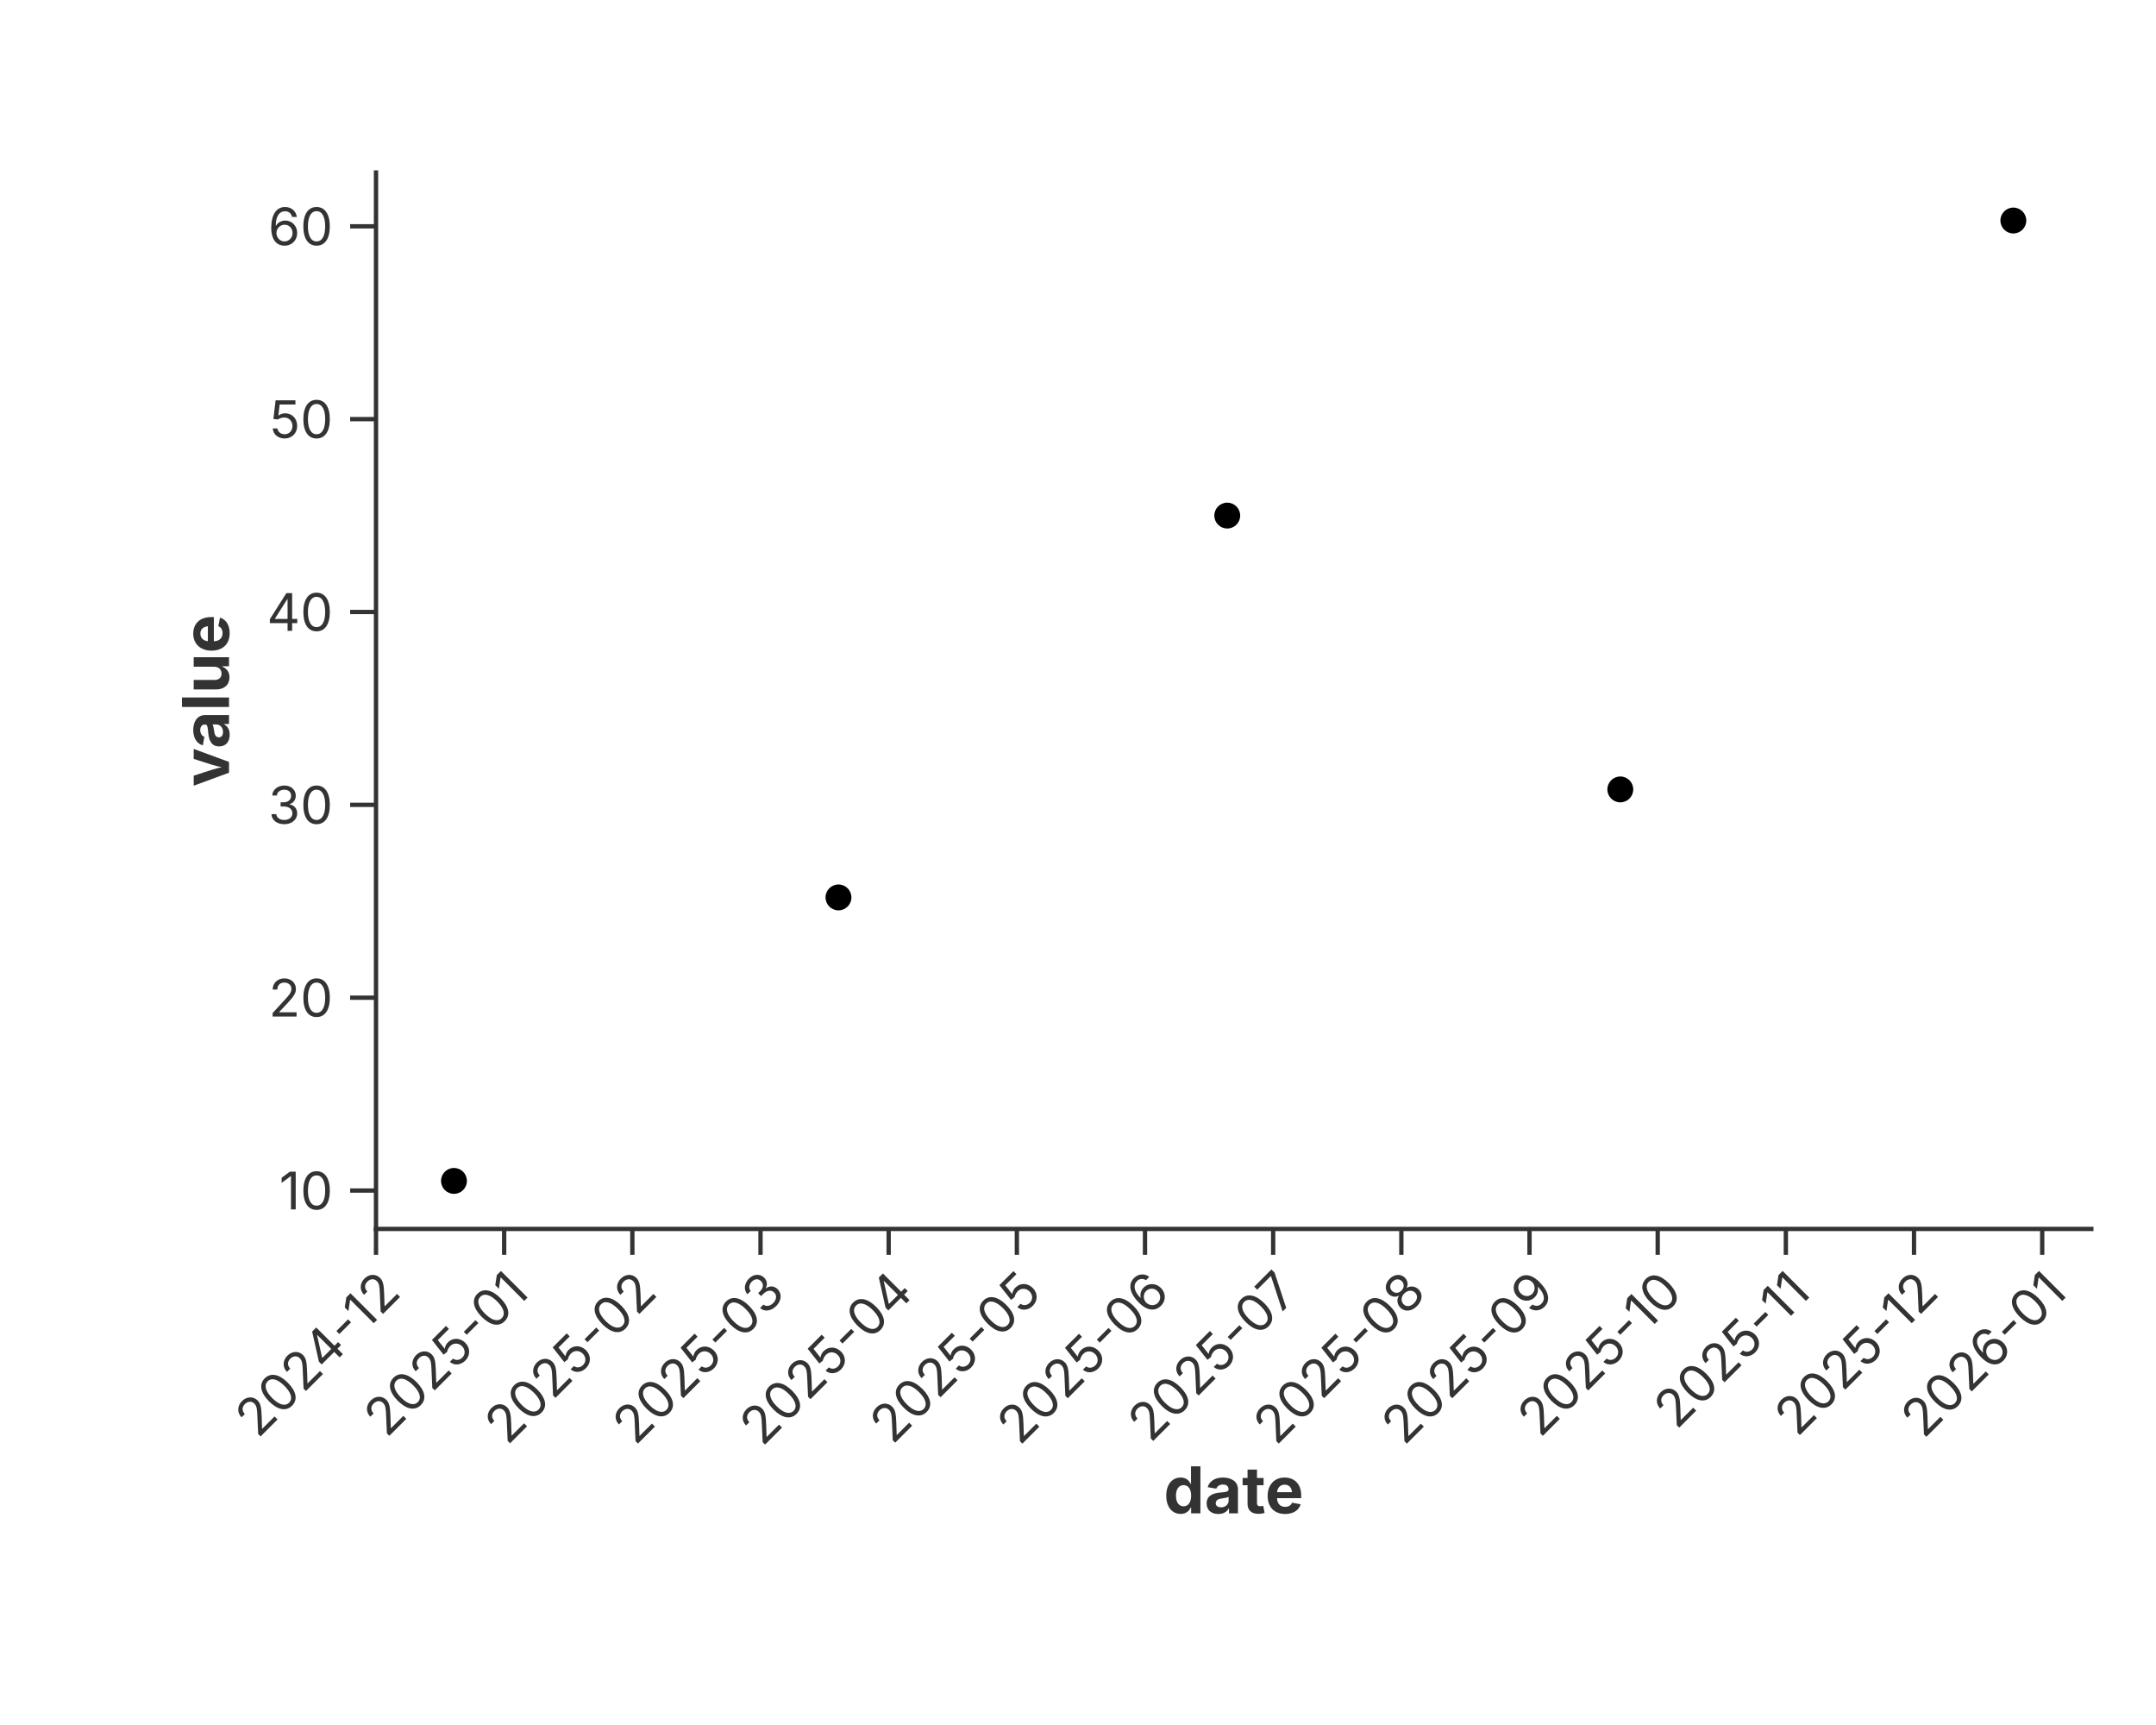
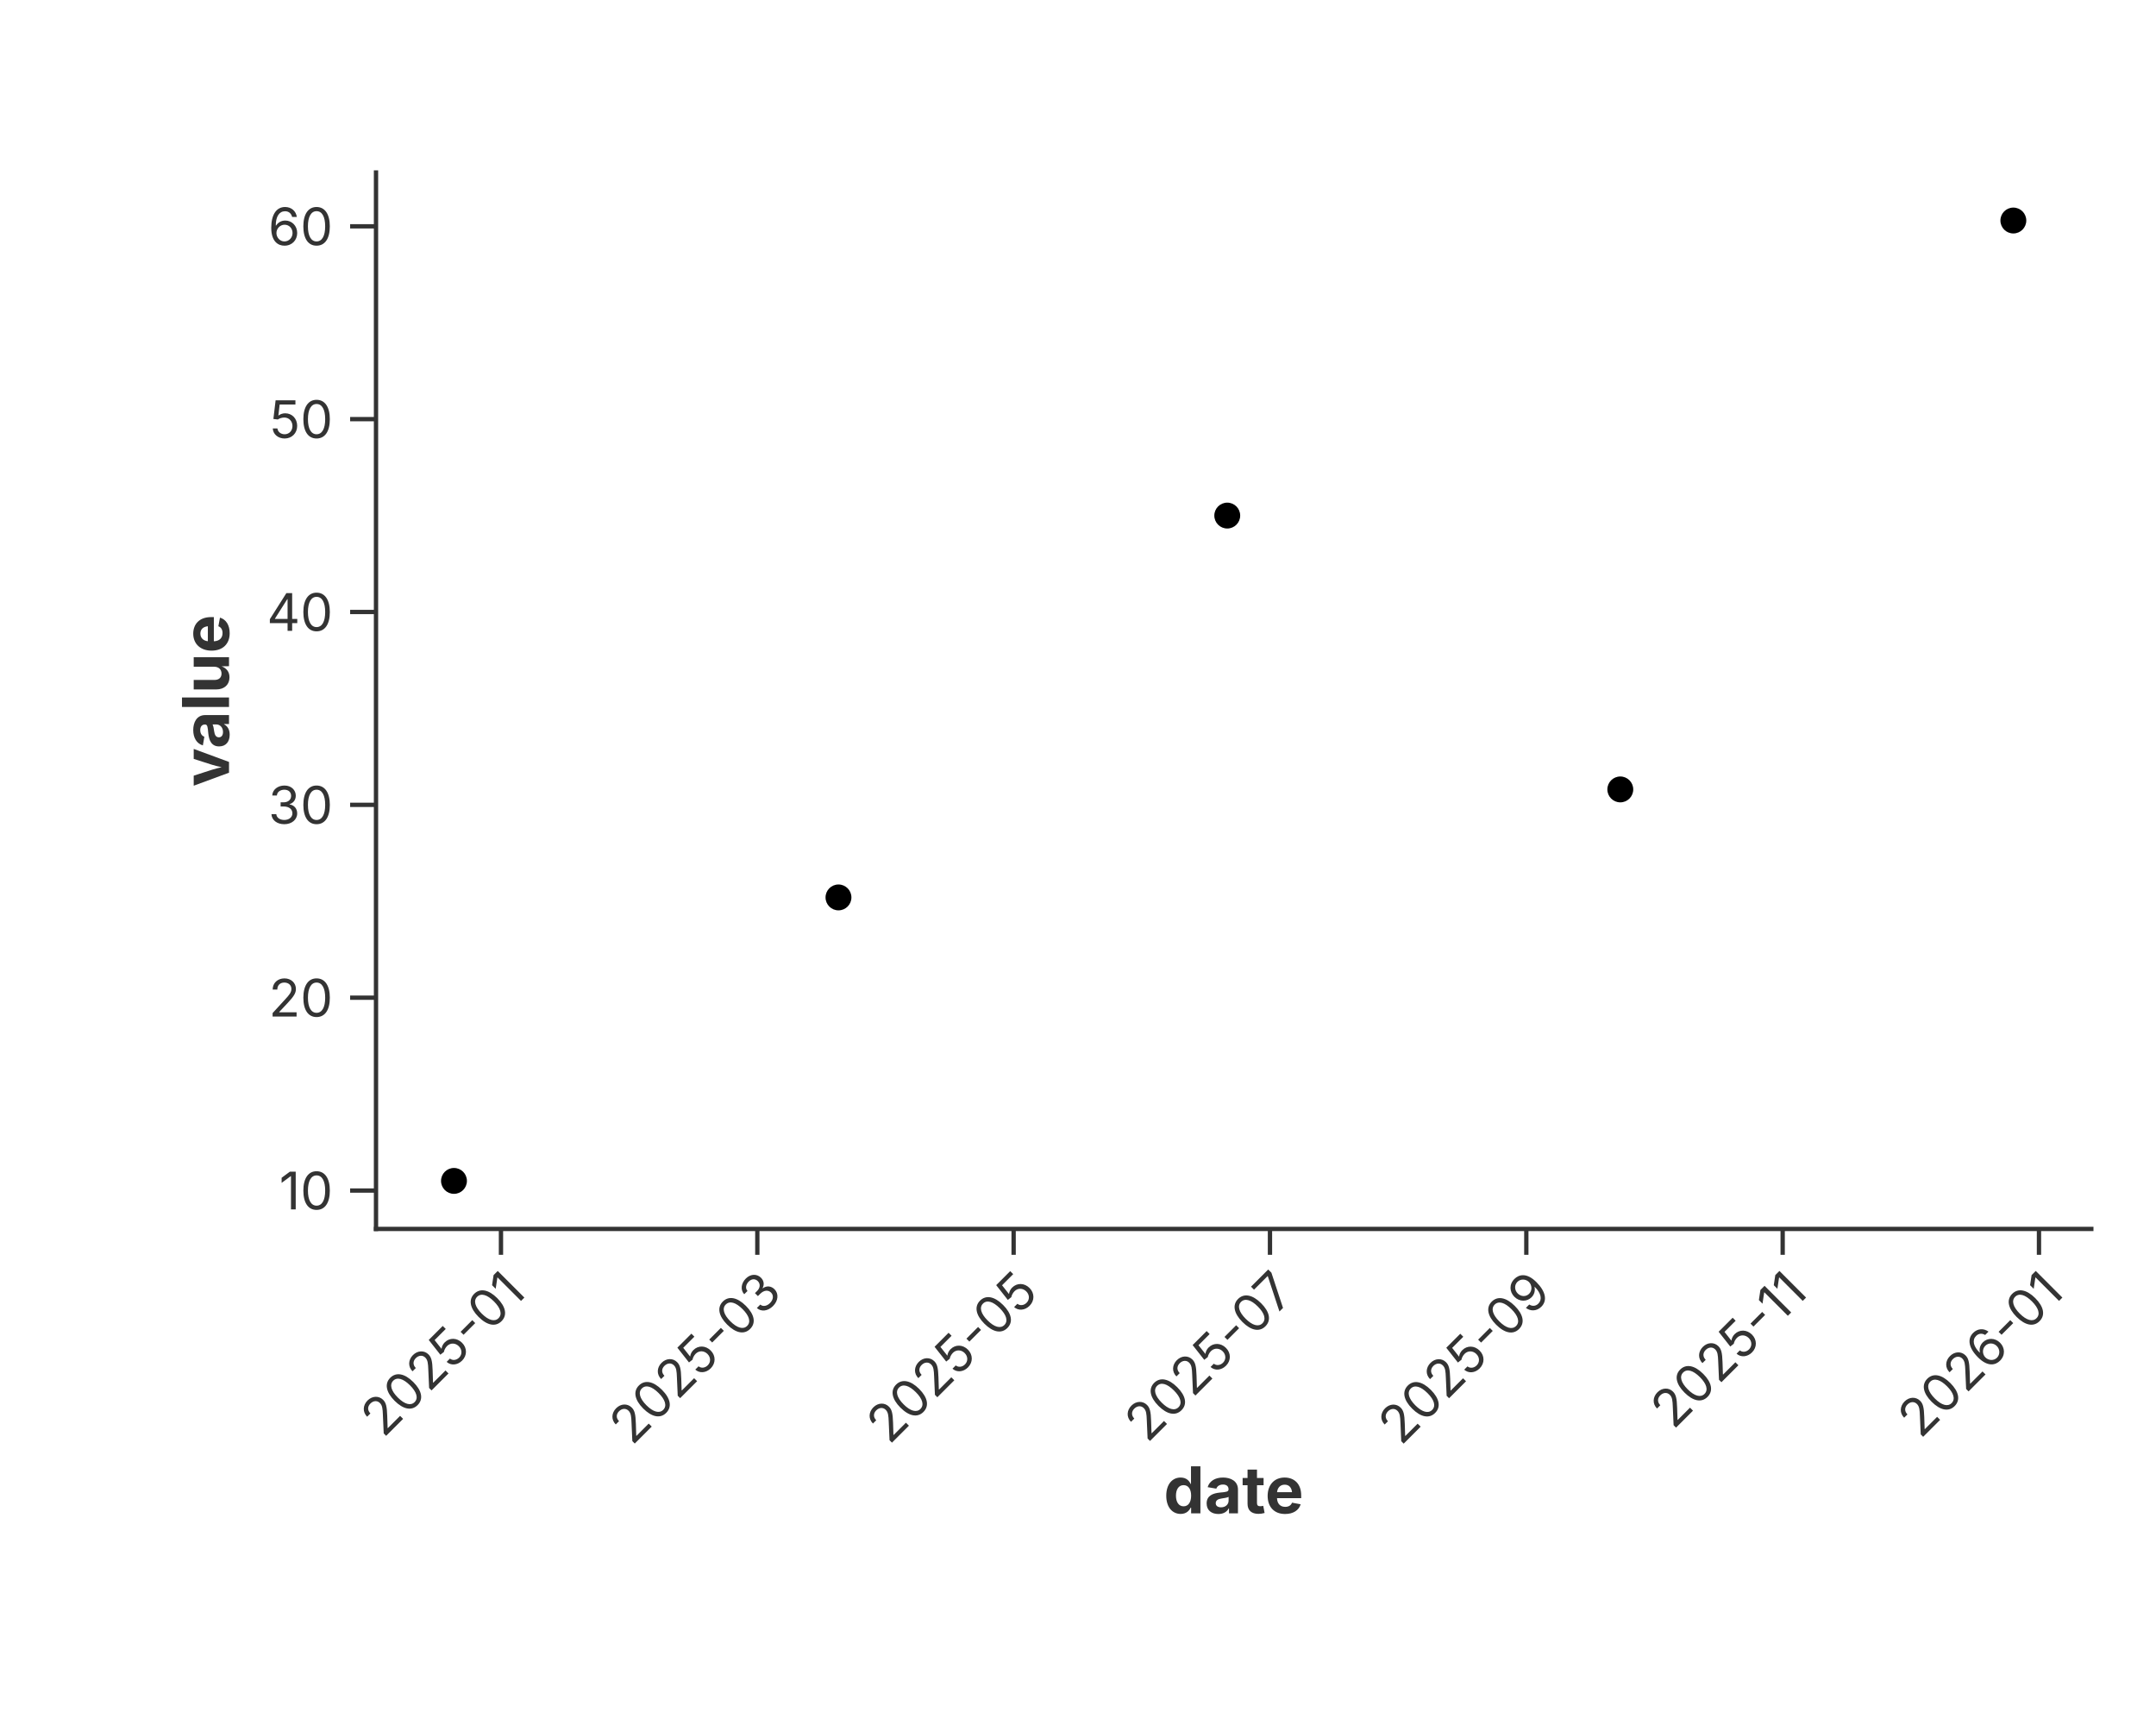
<svg xmlns="http://www.w3.org/2000/svg" width="500" height="400" viewBox="0 0 500 400">
  <rect width="100%" height="100%" fill="rgba(255,255,255,1.000)" />
  <line x1="87.20" y1="284.97" x2="485.00" y2="284.97" stroke="rgba(51,51,51,1.000)" stroke-width="1" stroke-linecap="square" />
-   <line x1="87.20" y1="284.97" x2="87.20" y2="290.97" stroke="rgba(51,51,51,1.000)" stroke-width="1.0" />
-   <text x="87.20" y="293.97" font-size="12" font-family="Inter, -apple-system, BlinkMacSystemFont, 'Segoe UI', Roboto, Helvetica, Arial, 'PingFang SC', 'Microsoft YaHei', Ubuntu, Cantarell, 'Noto Sans', sans-serif" fill="rgba(51,51,51,1.000)" text-anchor="end" dominant-baseline="hanging" transform="rotate(-45.0, 87.20, 293.97)">2024-12</text>
-   <line x1="116.92" y1="284.97" x2="116.92" y2="290.97" stroke="rgba(51,51,51,1.000)" stroke-width="1.0" />
-   <text x="116.92" y="293.97" font-size="12" font-family="Inter, -apple-system, BlinkMacSystemFont, 'Segoe UI', Roboto, Helvetica, Arial, 'PingFang SC', 'Microsoft YaHei', Ubuntu, Cantarell, 'Noto Sans', sans-serif" fill="rgba(51,51,51,1.000)" text-anchor="end" dominant-baseline="hanging" transform="rotate(-45.0, 116.92, 293.97)">2025-01</text>
-   <line x1="146.65" y1="284.97" x2="146.65" y2="290.97" stroke="rgba(51,51,51,1.000)" stroke-width="1.0" />
-   <text x="146.65" y="293.97" font-size="12" font-family="Inter, -apple-system, BlinkMacSystemFont, 'Segoe UI', Roboto, Helvetica, Arial, 'PingFang SC', 'Microsoft YaHei', Ubuntu, Cantarell, 'Noto Sans', sans-serif" fill="rgba(51,51,51,1.000)" text-anchor="end" dominant-baseline="hanging" transform="rotate(-45.0, 146.65, 293.97)">2025-02</text>
-   <line x1="176.37" y1="284.97" x2="176.37" y2="290.97" stroke="rgba(51,51,51,1.000)" stroke-width="1.0" />
-   <text x="176.37" y="293.97" font-size="12" font-family="Inter, -apple-system, BlinkMacSystemFont, 'Segoe UI', Roboto, Helvetica, Arial, 'PingFang SC', 'Microsoft YaHei', Ubuntu, Cantarell, 'Noto Sans', sans-serif" fill="rgba(51,51,51,1.000)" text-anchor="end" dominant-baseline="hanging" transform="rotate(-45.0, 176.37, 293.97)">2025-03</text>
-   <line x1="206.09" y1="284.97" x2="206.09" y2="290.97" stroke="rgba(51,51,51,1.000)" stroke-width="1.0" />
-   <text x="206.09" y="293.97" font-size="12" font-family="Inter, -apple-system, BlinkMacSystemFont, 'Segoe UI', Roboto, Helvetica, Arial, 'PingFang SC', 'Microsoft YaHei', Ubuntu, Cantarell, 'Noto Sans', sans-serif" fill="rgba(51,51,51,1.000)" text-anchor="end" dominant-baseline="hanging" transform="rotate(-45.0, 206.09, 293.97)">2025-04</text>
-   <line x1="235.82" y1="284.97" x2="235.82" y2="290.97" stroke="rgba(51,51,51,1.000)" stroke-width="1.0" />
-   <text x="235.82" y="293.97" font-size="12" font-family="Inter, -apple-system, BlinkMacSystemFont, 'Segoe UI', Roboto, Helvetica, Arial, 'PingFang SC', 'Microsoft YaHei', Ubuntu, Cantarell, 'Noto Sans', sans-serif" fill="rgba(51,51,51,1.000)" text-anchor="end" dominant-baseline="hanging" transform="rotate(-45.0, 235.82, 293.97)">2025-05</text>
-   <line x1="265.54" y1="284.97" x2="265.54" y2="290.97" stroke="rgba(51,51,51,1.000)" stroke-width="1.0" />
-   <text x="265.54" y="293.97" font-size="12" font-family="Inter, -apple-system, BlinkMacSystemFont, 'Segoe UI', Roboto, Helvetica, Arial, 'PingFang SC', 'Microsoft YaHei', Ubuntu, Cantarell, 'Noto Sans', sans-serif" fill="rgba(51,51,51,1.000)" text-anchor="end" dominant-baseline="hanging" transform="rotate(-45.0, 265.54, 293.97)">2025-06</text>
-   <line x1="295.26" y1="284.97" x2="295.26" y2="290.97" stroke="rgba(51,51,51,1.000)" stroke-width="1.0" />
-   <text x="295.26" y="293.97" font-size="12" font-family="Inter, -apple-system, BlinkMacSystemFont, 'Segoe UI', Roboto, Helvetica, Arial, 'PingFang SC', 'Microsoft YaHei', Ubuntu, Cantarell, 'Noto Sans', sans-serif" fill="rgba(51,51,51,1.000)" text-anchor="end" dominant-baseline="hanging" transform="rotate(-45.0, 295.26, 293.97)">2025-07</text>
-   <line x1="324.99" y1="284.97" x2="324.99" y2="290.97" stroke="rgba(51,51,51,1.000)" stroke-width="1.0" />
-   <text x="324.99" y="293.97" font-size="12" font-family="Inter, -apple-system, BlinkMacSystemFont, 'Segoe UI', Roboto, Helvetica, Arial, 'PingFang SC', 'Microsoft YaHei', Ubuntu, Cantarell, 'Noto Sans', sans-serif" fill="rgba(51,51,51,1.000)" text-anchor="end" dominant-baseline="hanging" transform="rotate(-45.0, 324.99, 293.97)">2025-08</text>
-   <line x1="354.71" y1="284.97" x2="354.71" y2="290.97" stroke="rgba(51,51,51,1.000)" stroke-width="1.0" />
-   <text x="354.71" y="293.97" font-size="12" font-family="Inter, -apple-system, BlinkMacSystemFont, 'Segoe UI', Roboto, Helvetica, Arial, 'PingFang SC', 'Microsoft YaHei', Ubuntu, Cantarell, 'Noto Sans', sans-serif" fill="rgba(51,51,51,1.000)" text-anchor="end" dominant-baseline="hanging" transform="rotate(-45.0, 354.71, 293.97)">2025-09</text>
-   <line x1="384.44" y1="284.97" x2="384.44" y2="290.97" stroke="rgba(51,51,51,1.000)" stroke-width="1.0" />
-   <text x="384.44" y="293.97" font-size="12" font-family="Inter, -apple-system, BlinkMacSystemFont, 'Segoe UI', Roboto, Helvetica, Arial, 'PingFang SC', 'Microsoft YaHei', Ubuntu, Cantarell, 'Noto Sans', sans-serif" fill="rgba(51,51,51,1.000)" text-anchor="end" dominant-baseline="hanging" transform="rotate(-45.0, 384.44, 293.97)">2025-10</text>
-   <line x1="414.16" y1="284.97" x2="414.16" y2="290.97" stroke="rgba(51,51,51,1.000)" stroke-width="1.0" />
-   <text x="414.16" y="293.97" font-size="12" font-family="Inter, -apple-system, BlinkMacSystemFont, 'Segoe UI', Roboto, Helvetica, Arial, 'PingFang SC', 'Microsoft YaHei', Ubuntu, Cantarell, 'Noto Sans', sans-serif" fill="rgba(51,51,51,1.000)" text-anchor="end" dominant-baseline="hanging" transform="rotate(-45.0, 414.16, 293.97)">2025-11</text>
-   <line x1="443.88" y1="284.97" x2="443.88" y2="290.97" stroke="rgba(51,51,51,1.000)" stroke-width="1.0" />
-   <text x="443.88" y="293.97" font-size="12" font-family="Inter, -apple-system, BlinkMacSystemFont, 'Segoe UI', Roboto, Helvetica, Arial, 'PingFang SC', 'Microsoft YaHei', Ubuntu, Cantarell, 'Noto Sans', sans-serif" fill="rgba(51,51,51,1.000)" text-anchor="end" dominant-baseline="hanging" transform="rotate(-45.0, 443.88, 293.97)">2025-12</text>
-   <line x1="473.61" y1="284.97" x2="473.61" y2="290.97" stroke="rgba(51,51,51,1.000)" stroke-width="1.0" />
-   <text x="473.61" y="293.97" font-size="12" font-family="Inter, -apple-system, BlinkMacSystemFont, 'Segoe UI', Roboto, Helvetica, Arial, 'PingFang SC', 'Microsoft YaHei', Ubuntu, Cantarell, 'Noto Sans', sans-serif" fill="rgba(51,51,51,1.000)" text-anchor="end" dominant-baseline="hanging" transform="rotate(-45.0, 473.61, 293.97)">2026-01</text>
+   <line x1="116.18" y1="284.97" x2="116.18" y2="290.97" stroke="rgba(51,51,51,1.000)" stroke-width="1.0" />
+   <text x="116.18" y="293.97" font-size="12" font-family="Inter, -apple-system, BlinkMacSystemFont, 'Segoe UI', Roboto, Helvetica, Arial, 'PingFang SC', 'Microsoft YaHei', Ubuntu, Cantarell, 'Noto Sans', sans-serif" fill="rgba(51,51,51,1.000)" text-anchor="end" dominant-baseline="hanging" transform="rotate(-45.0, 116.18, 293.97)">2025-01</text>
+   <line x1="175.63" y1="284.97" x2="175.63" y2="290.97" stroke="rgba(51,51,51,1.000)" stroke-width="1.0" />
+   <text x="175.63" y="293.97" font-size="12" font-family="Inter, -apple-system, BlinkMacSystemFont, 'Segoe UI', Roboto, Helvetica, Arial, 'PingFang SC', 'Microsoft YaHei', Ubuntu, Cantarell, 'Noto Sans', sans-serif" fill="rgba(51,51,51,1.000)" text-anchor="end" dominant-baseline="hanging" transform="rotate(-45.0, 175.63, 293.97)">2025-03</text>
+   <line x1="235.07" y1="284.97" x2="235.07" y2="290.97" stroke="rgba(51,51,51,1.000)" stroke-width="1.0" />
+   <text x="235.07" y="293.97" font-size="12" font-family="Inter, -apple-system, BlinkMacSystemFont, 'Segoe UI', Roboto, Helvetica, Arial, 'PingFang SC', 'Microsoft YaHei', Ubuntu, Cantarell, 'Noto Sans', sans-serif" fill="rgba(51,51,51,1.000)" text-anchor="end" dominant-baseline="hanging" transform="rotate(-45.0, 235.07, 293.97)">2025-05</text>
+   <line x1="294.52" y1="284.97" x2="294.52" y2="290.97" stroke="rgba(51,51,51,1.000)" stroke-width="1.0" />
+   <text x="294.52" y="293.97" font-size="12" font-family="Inter, -apple-system, BlinkMacSystemFont, 'Segoe UI', Roboto, Helvetica, Arial, 'PingFang SC', 'Microsoft YaHei', Ubuntu, Cantarell, 'Noto Sans', sans-serif" fill="rgba(51,51,51,1.000)" text-anchor="end" dominant-baseline="hanging" transform="rotate(-45.0, 294.52, 293.97)">2025-07</text>
+   <line x1="353.97" y1="284.97" x2="353.97" y2="290.97" stroke="rgba(51,51,51,1.000)" stroke-width="1.0" />
+   <text x="353.97" y="293.97" font-size="12" font-family="Inter, -apple-system, BlinkMacSystemFont, 'Segoe UI', Roboto, Helvetica, Arial, 'PingFang SC', 'Microsoft YaHei', Ubuntu, Cantarell, 'Noto Sans', sans-serif" fill="rgba(51,51,51,1.000)" text-anchor="end" dominant-baseline="hanging" transform="rotate(-45.0, 353.97, 293.97)">2025-09</text>
+   <line x1="413.42" y1="284.97" x2="413.42" y2="290.97" stroke="rgba(51,51,51,1.000)" stroke-width="1.0" />
+   <text x="413.42" y="293.97" font-size="12" font-family="Inter, -apple-system, BlinkMacSystemFont, 'Segoe UI', Roboto, Helvetica, Arial, 'PingFang SC', 'Microsoft YaHei', Ubuntu, Cantarell, 'Noto Sans', sans-serif" fill="rgba(51,51,51,1.000)" text-anchor="end" dominant-baseline="hanging" transform="rotate(-45.0, 413.42, 293.97)">2025-11</text>
+   <line x1="472.86" y1="284.97" x2="472.86" y2="290.97" stroke="rgba(51,51,51,1.000)" stroke-width="1.0" />
+   <text x="472.86" y="293.97" font-size="12" font-family="Inter, -apple-system, BlinkMacSystemFont, 'Segoe UI', Roboto, Helvetica, Arial, 'PingFang SC', 'Microsoft YaHei', Ubuntu, Cantarell, 'Noto Sans', sans-serif" fill="rgba(51,51,51,1.000)" text-anchor="end" dominant-baseline="hanging" transform="rotate(-45.0, 472.86, 293.97)">2026-01</text>
  <text x="286.10" y="340.00" text-anchor="middle" font-size="15" font-family="Inter, -apple-system, BlinkMacSystemFont, 'Segoe UI', Roboto, Helvetica, Arial, 'PingFang SC', 'Microsoft YaHei', Ubuntu, Cantarell, 'Noto Sans', sans-serif" fill="rgba(51,51,51,1.000)" font-weight="bold" dominant-baseline="hanging">date</text>
  <line x1="87.20" y1="40.00" x2="87.20" y2="284.97" stroke="rgba(51,51,51,1.000)" stroke-width="1" stroke-linecap="square" />
  <line x1="87.20" y1="276.07" x2="81.20" y2="276.07" stroke="rgba(51,51,51,1.000)" stroke-width="1.0" />
  <text x="77.20" y="276.07" font-size="12" font-family="Inter, -apple-system, BlinkMacSystemFont, 'Segoe UI', Roboto, Helvetica, Arial, 'PingFang SC', 'Microsoft YaHei', Ubuntu, Cantarell, 'Noto Sans', sans-serif" fill="rgba(51,51,51,1.000)" text-anchor="end" dominant-baseline="central">10</text>
  <line x1="87.20" y1="231.35" x2="81.20" y2="231.35" stroke="rgba(51,51,51,1.000)" stroke-width="1.0" />
  <text x="77.20" y="231.35" font-size="12" font-family="Inter, -apple-system, BlinkMacSystemFont, 'Segoe UI', Roboto, Helvetica, Arial, 'PingFang SC', 'Microsoft YaHei', Ubuntu, Cantarell, 'Noto Sans', sans-serif" fill="rgba(51,51,51,1.000)" text-anchor="end" dominant-baseline="central">20</text>
  <line x1="87.20" y1="186.63" x2="81.20" y2="186.63" stroke="rgba(51,51,51,1.000)" stroke-width="1.0" />
  <text x="77.20" y="186.63" font-size="12" font-family="Inter, -apple-system, BlinkMacSystemFont, 'Segoe UI', Roboto, Helvetica, Arial, 'PingFang SC', 'Microsoft YaHei', Ubuntu, Cantarell, 'Noto Sans', sans-serif" fill="rgba(51,51,51,1.000)" text-anchor="end" dominant-baseline="central">30</text>
  <line x1="87.20" y1="141.91" x2="81.20" y2="141.91" stroke="rgba(51,51,51,1.000)" stroke-width="1.0" />
  <text x="77.20" y="141.91" font-size="12" font-family="Inter, -apple-system, BlinkMacSystemFont, 'Segoe UI', Roboto, Helvetica, Arial, 'PingFang SC', 'Microsoft YaHei', Ubuntu, Cantarell, 'Noto Sans', sans-serif" fill="rgba(51,51,51,1.000)" text-anchor="end" dominant-baseline="central">40</text>
  <line x1="87.20" y1="97.19" x2="81.20" y2="97.19" stroke="rgba(51,51,51,1.000)" stroke-width="1.0" />
  <text x="77.20" y="97.19" font-size="12" font-family="Inter, -apple-system, BlinkMacSystemFont, 'Segoe UI', Roboto, Helvetica, Arial, 'PingFang SC', 'Microsoft YaHei', Ubuntu, Cantarell, 'Noto Sans', sans-serif" fill="rgba(51,51,51,1.000)" text-anchor="end" dominant-baseline="central">50</text>
  <line x1="87.20" y1="52.48" x2="81.20" y2="52.48" stroke="rgba(51,51,51,1.000)" stroke-width="1.0" />
  <text x="77.20" y="52.48" font-size="12" font-family="Inter, -apple-system, BlinkMacSystemFont, 'Segoe UI', Roboto, Helvetica, Arial, 'PingFang SC', 'Microsoft YaHei', Ubuntu, Cantarell, 'Noto Sans', sans-serif" fill="rgba(51,51,51,1.000)" text-anchor="end" dominant-baseline="central">60</text>
  <text x="47.50" y="162.48" text-anchor="middle" font-size="15" font-family="Inter, -apple-system, BlinkMacSystemFont, 'Segoe UI', Roboto, Helvetica, Arial, 'PingFang SC', 'Microsoft YaHei', Ubuntu, Cantarell, 'Noto Sans', sans-serif" fill="rgba(51,51,51,1.000)" font-weight="bold" transform="rotate(-90, 47.50, 162.48)" dominant-baseline="middle">value</text>
  <defs>
    <clipPath id="plot-clip-area">
      <rect x="87.200" y="40.000" width="397.800" height="244.968" />
    </clipPath>
  </defs>
  <circle cx="105.282" cy="273.833" r="3.000" fill="rgba(0,0,0,1.000)" stroke="none" stroke-width="0.000" fill-opacity="1.000" stroke-opacity="1.000" clip-path="url(#plot-clip-area)" />
  <circle cx="194.452" cy="208.097" r="3.000" fill="rgba(0,0,0,1.000)" stroke="none" stroke-width="0.000" fill-opacity="1.000" stroke-opacity="1.000" clip-path="url(#plot-clip-area)" />
  <circle cx="284.614" cy="119.554" r="3.000" fill="rgba(0,0,0,1.000)" stroke="none" stroke-width="0.000" fill-opacity="1.000" stroke-opacity="1.000" clip-path="url(#plot-clip-area)" />
  <circle cx="375.766" cy="183.054" r="3.000" fill="rgba(0,0,0,1.000)" stroke="none" stroke-width="0.000" fill-opacity="1.000" stroke-opacity="1.000" clip-path="url(#plot-clip-area)" />
  <circle cx="466.918" cy="51.135" r="3.000" fill="rgba(0,0,0,1.000)" stroke="none" stroke-width="0.000" fill-opacity="1.000" stroke-opacity="1.000" clip-path="url(#plot-clip-area)" />
</svg>
